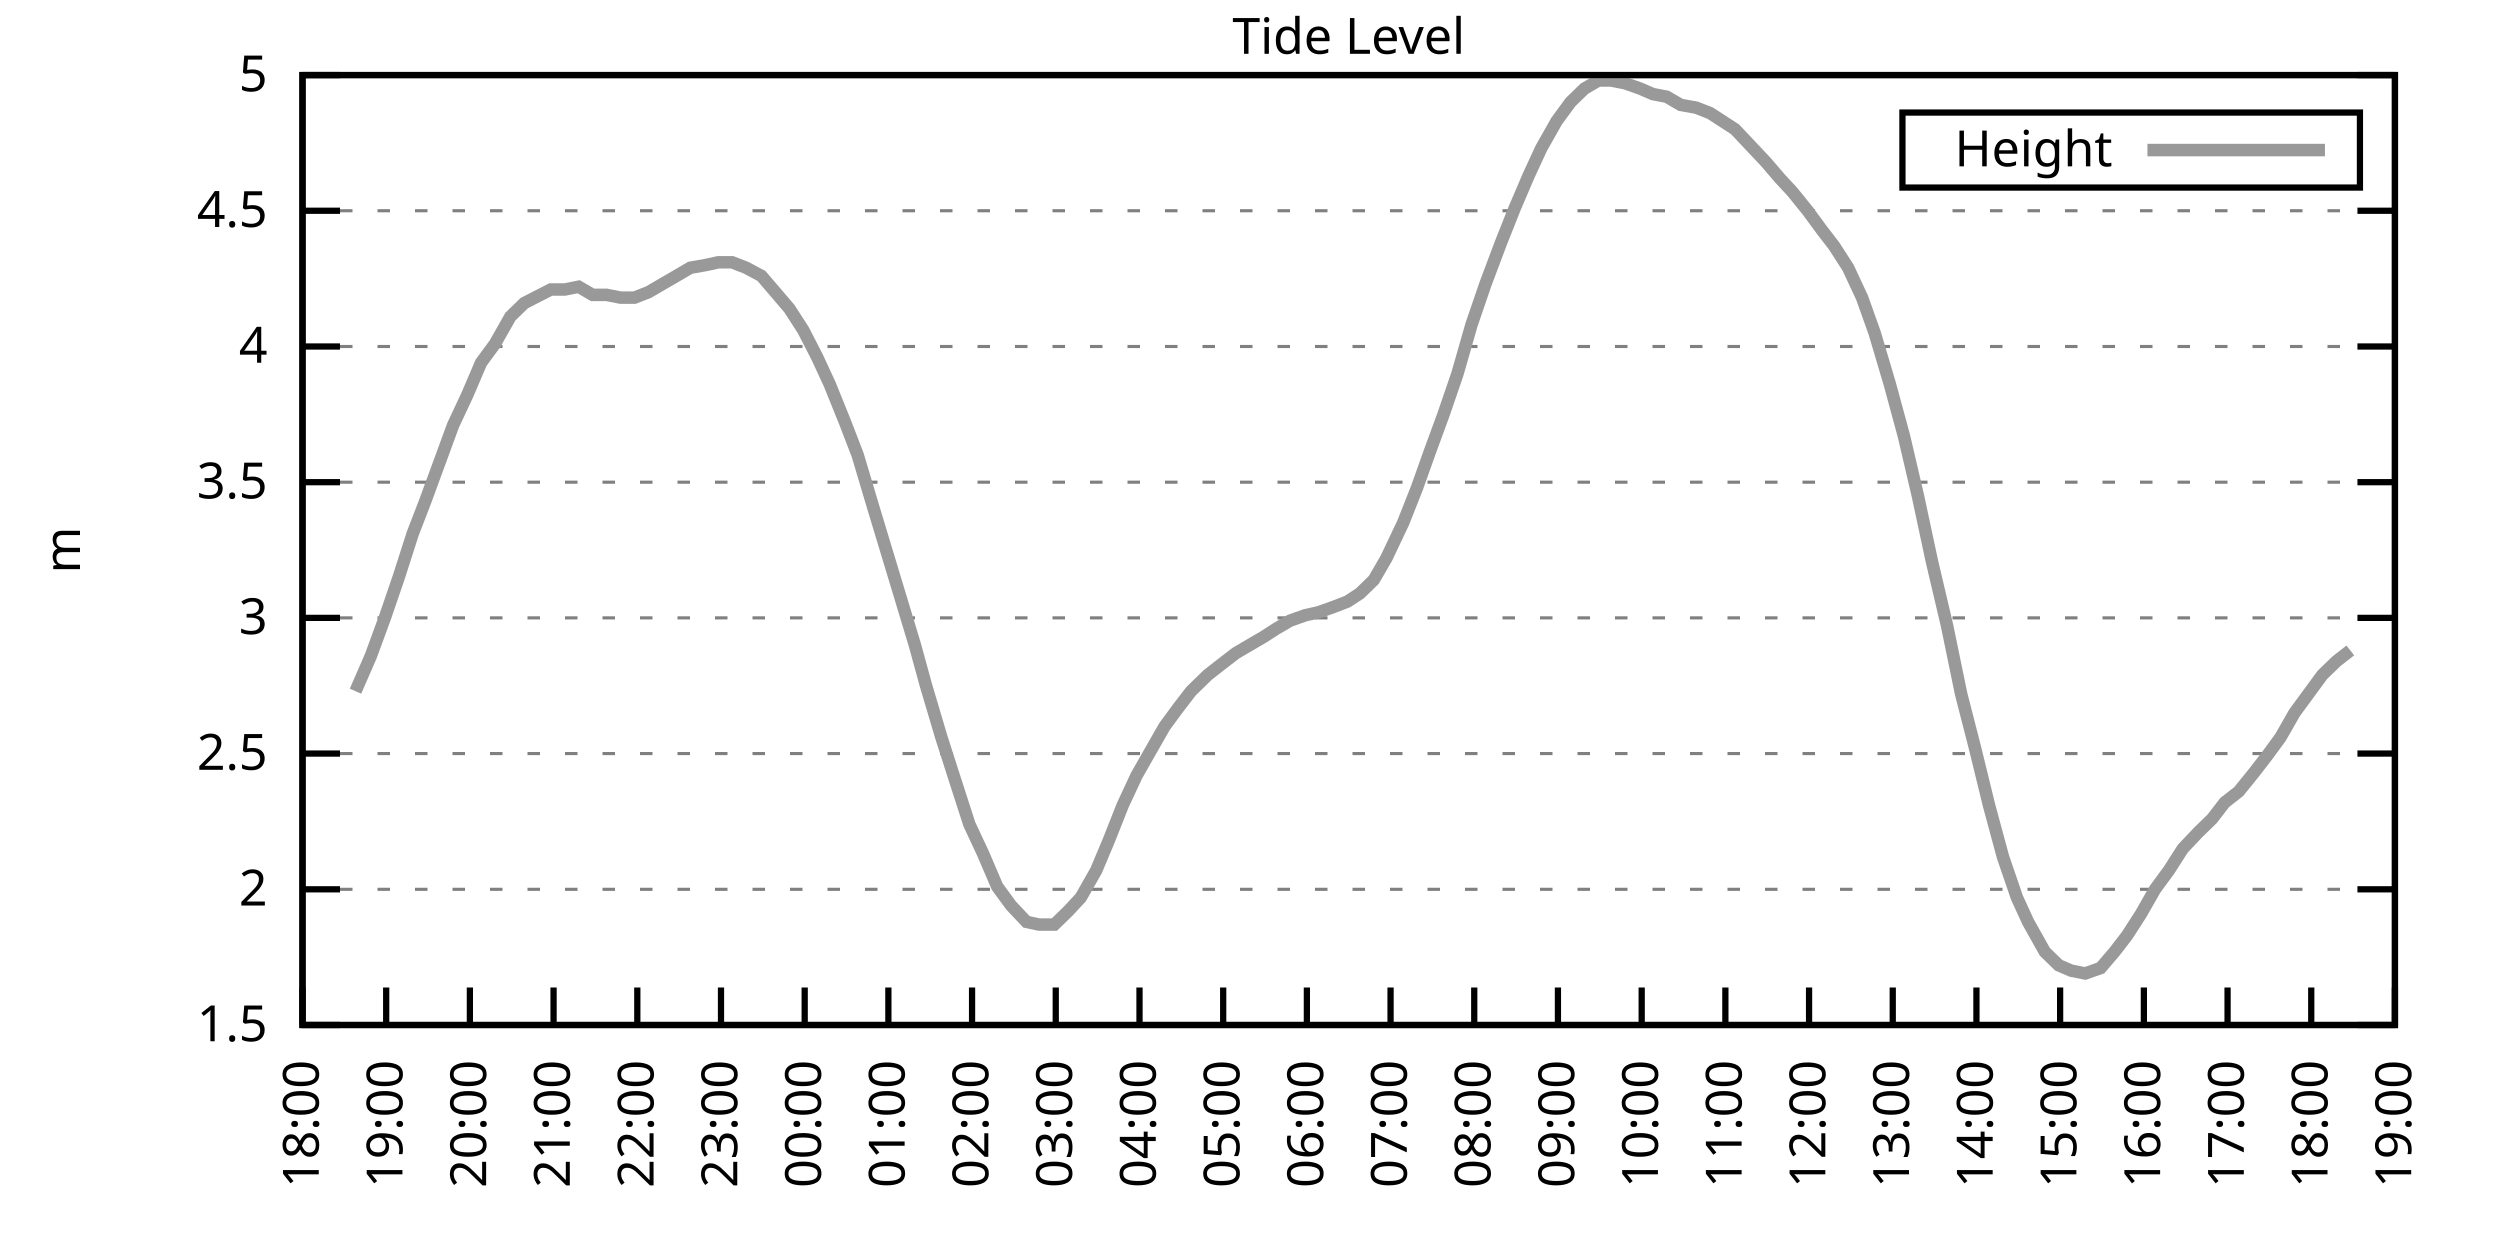
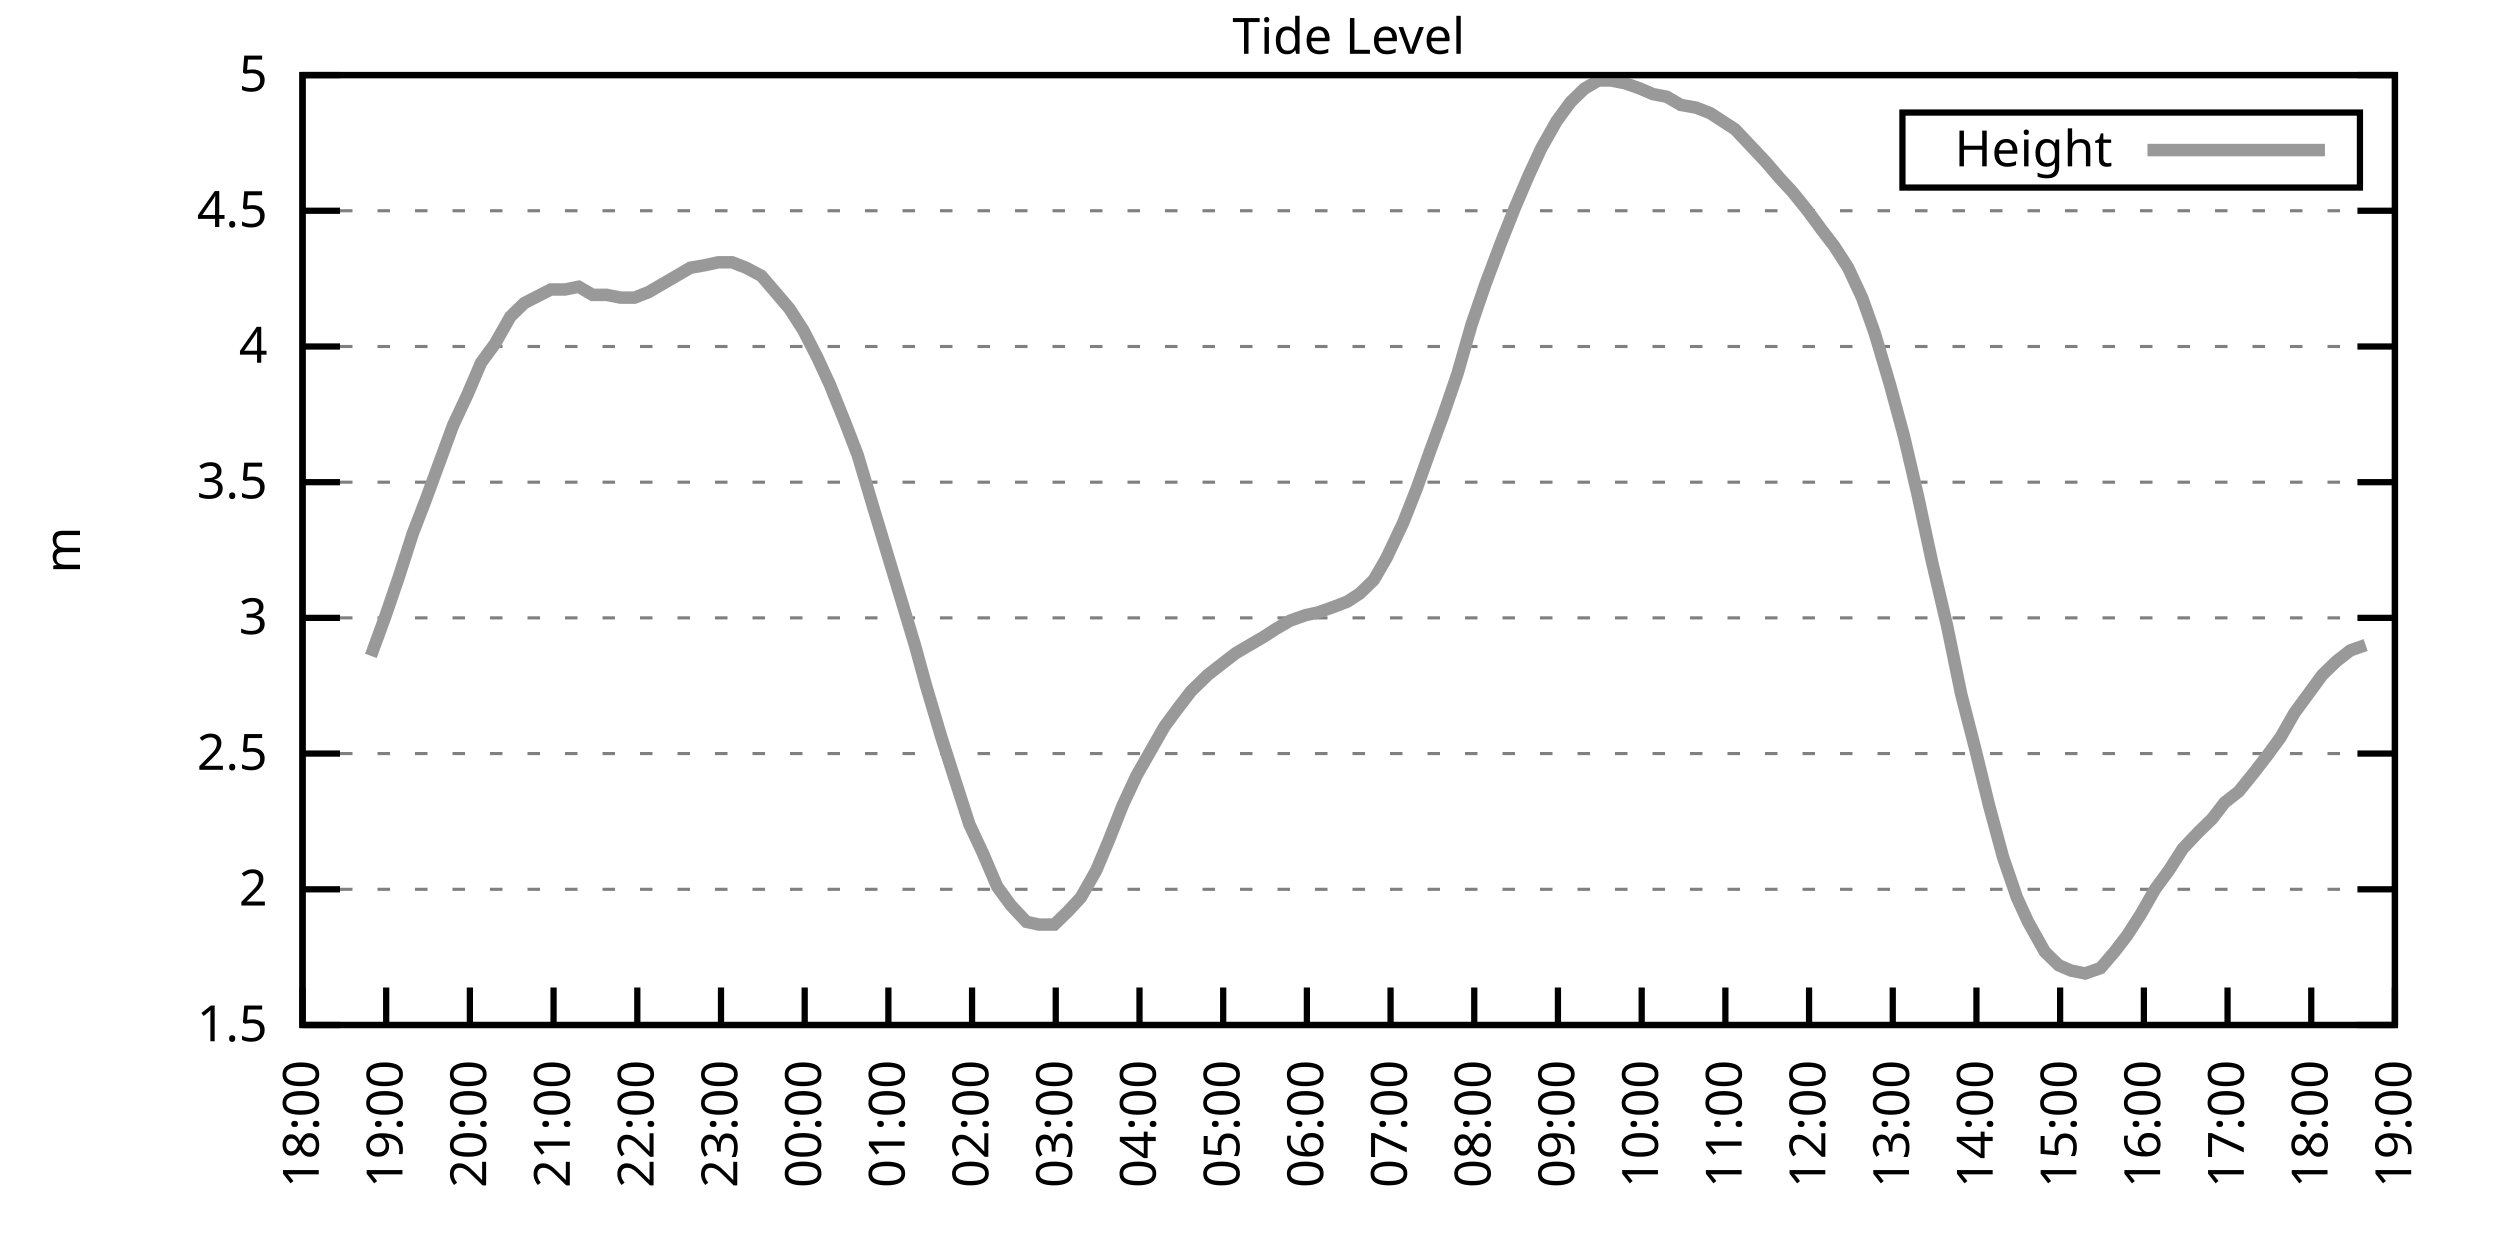
<svg xmlns="http://www.w3.org/2000/svg" xmlns:xlink="http://www.w3.org/1999/xlink" width="400" height="200" viewBox="0 0 400 200">
  <g id="gnuplot_canvas">
    <rect x="0" y="0" width="400" height="200" fill="none" />
    <defs>
      <circle id="gpDot" r="0.5" stroke-width="0.5" stroke="currentColor" />
      <path id="gpPt0" stroke-width="0.333" stroke="currentColor" d="M-1,0 h2 M0,-1 v2" />
      <path id="gpPt1" stroke-width="0.333" stroke="currentColor" d="M-1,-1 L1,1 M1,-1 L-1,1" />
      <path id="gpPt2" stroke-width="0.333" stroke="currentColor" d="M-1,0 L1,0 M0,-1 L0,1 M-1,-1 L1,1 M-1,1 L1,-1" />
      <rect id="gpPt3" stroke-width="0.333" stroke="currentColor" x="-1" y="-1" width="2" height="2" />
      <rect id="gpPt4" stroke-width="0.333" stroke="currentColor" fill="currentColor" x="-1" y="-1" width="2" height="2" />
      <circle id="gpPt5" stroke-width="0.333" stroke="currentColor" cx="0" cy="0" r="1" />
      <use xlink:href="#gpPt5" id="gpPt6" fill="currentColor" stroke="none" />
      <path id="gpPt7" stroke-width="0.333" stroke="currentColor" d="M0,-1.33 L-1.33,0.67 L1.33,0.67 z" />
      <use xlink:href="#gpPt7" id="gpPt8" fill="currentColor" stroke="none" />
      <use xlink:href="#gpPt7" id="gpPt9" stroke="currentColor" transform="rotate(180)" />
      <use xlink:href="#gpPt9" id="gpPt10" fill="currentColor" stroke="none" />
      <use xlink:href="#gpPt3" id="gpPt11" stroke="currentColor" transform="rotate(45)" />
      <use xlink:href="#gpPt11" id="gpPt12" fill="currentColor" stroke="none" />
      <path id="gpPt13" stroke-width="0.333" stroke="currentColor" d="M0,1.330 L1.265,0.411 L0.782,-1.067 L-0.782,-1.076 L-1.265,0.411 z" />
      <use xlink:href="#gpPt13" id="gpPt14" fill="currentColor" stroke="none" />
      <filter id="textbox" filterUnits="objectBoundingBox" x="0" y="0" height="1" width="1">
        <feFlood flood-color="white" flood-opacity="1" result="bgnd" />
        <feComposite in="SourceGraphic" in2="bgnd" operator="atop" />
      </filter>
      <filter id="greybox" filterUnits="objectBoundingBox" x="0" y="0" height="1" width="1">
        <feFlood flood-color="lightgrey" flood-opacity="1" result="grey" />
        <feComposite in="SourceGraphic" in2="grey" operator="atop" />
      </filter>
    </defs>
    <g fill="none" color="white" stroke="currentColor" stroke-width="1.00" stroke-linecap="butt" stroke-linejoin="miter">
</g>
    <g fill="none" color="black" stroke="currentColor" stroke-width="1.00" stroke-linecap="butt" stroke-linejoin="miter">
      <g stroke="none" shape-rendering="crispEdges">
        <polygon fill="rgb(255, 255, 255)" points="48.40,164.00 383.18,164.00 383.18,12.02 48.40,12.02 " />
      </g>
    </g>
    <g fill="none" color="black" stroke="currentColor" stroke-width="1.00" stroke-linecap="butt" stroke-linejoin="miter">
</g>
    <g fill="none" color="black" stroke="black" stroke-width="0.50" stroke-linecap="butt" stroke-linejoin="miter">
</g>
    <g fill="none" color="gray" stroke="currentColor" stroke-width="0.50" stroke-linecap="butt" stroke-linejoin="miter">
      <path stroke="gray" stroke-dasharray="2,4" class="gridline" d="M48.40,164.00 L383.19,164.00  " />
    </g>
    <g fill="none" color="gray" stroke="gray" stroke-width="1.00" stroke-linecap="butt" stroke-linejoin="miter">
</g>
    <g fill="none" color="black" stroke="currentColor" stroke-width="1.00" stroke-linecap="butt" stroke-linejoin="miter">
      <path stroke="black" d="M48.40,164.00 L54.40,164.00 M383.19,164.00 L377.19,164.00  " />
      <g transform="translate(42.80,166.60)" stroke="none" fill="black" font-family="Sans" font-size="8.00" text-anchor="end">
        <text>
          <tspan font-family="Sans"> 1.5</tspan>
        </text>
      </g>
    </g>
    <g fill="none" color="black" stroke="currentColor" stroke-width="1.00" stroke-linecap="butt" stroke-linejoin="miter">
</g>
    <g fill="none" color="black" stroke="black" stroke-width="0.50" stroke-linecap="butt" stroke-linejoin="miter">
</g>
    <g fill="none" color="gray" stroke="currentColor" stroke-width="0.50" stroke-linecap="butt" stroke-linejoin="miter">
      <path stroke="gray" stroke-dasharray="2,4" class="gridline" d="M48.40,142.29 L383.19,142.29  " />
    </g>
    <g fill="none" color="gray" stroke="gray" stroke-width="1.00" stroke-linecap="butt" stroke-linejoin="miter">
</g>
    <g fill="none" color="black" stroke="currentColor" stroke-width="1.00" stroke-linecap="butt" stroke-linejoin="miter">
      <path stroke="black" d="M48.40,142.29 L54.40,142.29 M383.19,142.29 L377.19,142.29  " />
      <g transform="translate(42.80,144.89)" stroke="none" fill="black" font-family="Sans" font-size="8.00" text-anchor="end">
        <text>
          <tspan font-family="Sans"> 2</tspan>
        </text>
      </g>
    </g>
    <g fill="none" color="black" stroke="currentColor" stroke-width="1.00" stroke-linecap="butt" stroke-linejoin="miter">
</g>
    <g fill="none" color="black" stroke="black" stroke-width="0.50" stroke-linecap="butt" stroke-linejoin="miter">
</g>
    <g fill="none" color="gray" stroke="currentColor" stroke-width="0.50" stroke-linecap="butt" stroke-linejoin="miter">
      <path stroke="gray" stroke-dasharray="2,4" class="gridline" d="M48.40,120.57 L383.19,120.57  " />
    </g>
    <g fill="none" color="gray" stroke="gray" stroke-width="1.00" stroke-linecap="butt" stroke-linejoin="miter">
</g>
    <g fill="none" color="black" stroke="currentColor" stroke-width="1.00" stroke-linecap="butt" stroke-linejoin="miter">
      <path stroke="black" d="M48.40,120.57 L54.40,120.57 M383.19,120.57 L377.19,120.57  " />
      <g transform="translate(42.80,123.17)" stroke="none" fill="black" font-family="Sans" font-size="8.00" text-anchor="end">
        <text>
          <tspan font-family="Sans"> 2.5</tspan>
        </text>
      </g>
    </g>
    <g fill="none" color="black" stroke="currentColor" stroke-width="1.00" stroke-linecap="butt" stroke-linejoin="miter">
</g>
    <g fill="none" color="black" stroke="black" stroke-width="0.50" stroke-linecap="butt" stroke-linejoin="miter">
</g>
    <g fill="none" color="gray" stroke="currentColor" stroke-width="0.50" stroke-linecap="butt" stroke-linejoin="miter">
      <path stroke="gray" stroke-dasharray="2,4" class="gridline" d="M48.40,98.86 L383.19,98.86  " />
    </g>
    <g fill="none" color="gray" stroke="gray" stroke-width="1.00" stroke-linecap="butt" stroke-linejoin="miter">
</g>
    <g fill="none" color="black" stroke="currentColor" stroke-width="1.00" stroke-linecap="butt" stroke-linejoin="miter">
      <path stroke="black" d="M48.40,98.86 L54.40,98.86 M383.19,98.86 L377.19,98.86  " />
      <g transform="translate(42.80,101.46)" stroke="none" fill="black" font-family="Sans" font-size="8.00" text-anchor="end">
        <text>
          <tspan font-family="Sans"> 3</tspan>
        </text>
      </g>
    </g>
    <g fill="none" color="black" stroke="currentColor" stroke-width="1.00" stroke-linecap="butt" stroke-linejoin="miter">
</g>
    <g fill="none" color="black" stroke="black" stroke-width="0.50" stroke-linecap="butt" stroke-linejoin="miter">
</g>
    <g fill="none" color="gray" stroke="currentColor" stroke-width="0.50" stroke-linecap="butt" stroke-linejoin="miter">
      <path stroke="gray" stroke-dasharray="2,4" class="gridline" d="M48.40,77.15 L383.19,77.15  " />
    </g>
    <g fill="none" color="gray" stroke="gray" stroke-width="1.00" stroke-linecap="butt" stroke-linejoin="miter">
</g>
    <g fill="none" color="black" stroke="currentColor" stroke-width="1.00" stroke-linecap="butt" stroke-linejoin="miter">
      <path stroke="black" d="M48.40,77.15 L54.40,77.15 M383.19,77.15 L377.19,77.15  " />
      <g transform="translate(42.80,79.75)" stroke="none" fill="black" font-family="Sans" font-size="8.00" text-anchor="end">
        <text>
          <tspan font-family="Sans"> 3.5</tspan>
        </text>
      </g>
    </g>
    <g fill="none" color="black" stroke="currentColor" stroke-width="1.00" stroke-linecap="butt" stroke-linejoin="miter">
</g>
    <g fill="none" color="black" stroke="black" stroke-width="0.50" stroke-linecap="butt" stroke-linejoin="miter">
</g>
    <g fill="none" color="gray" stroke="currentColor" stroke-width="0.50" stroke-linecap="butt" stroke-linejoin="miter">
      <path stroke="gray" stroke-dasharray="2,4" class="gridline" d="M48.40,55.44 L383.19,55.44  " />
    </g>
    <g fill="none" color="gray" stroke="gray" stroke-width="1.00" stroke-linecap="butt" stroke-linejoin="miter">
</g>
    <g fill="none" color="black" stroke="currentColor" stroke-width="1.00" stroke-linecap="butt" stroke-linejoin="miter">
      <path stroke="black" d="M48.40,55.44 L54.40,55.44 M383.19,55.44 L377.19,55.44  " />
      <g transform="translate(42.80,58.04)" stroke="none" fill="black" font-family="Sans" font-size="8.00" text-anchor="end">
        <text>
          <tspan font-family="Sans"> 4</tspan>
        </text>
      </g>
    </g>
    <g fill="none" color="black" stroke="currentColor" stroke-width="1.00" stroke-linecap="butt" stroke-linejoin="miter">
</g>
    <g fill="none" color="black" stroke="black" stroke-width="0.50" stroke-linecap="butt" stroke-linejoin="miter">
</g>
    <g fill="none" color="gray" stroke="currentColor" stroke-width="0.50" stroke-linecap="butt" stroke-linejoin="miter">
      <path stroke="gray" stroke-dasharray="2,4" class="gridline" d="M48.40,33.72 L383.19,33.72  " />
    </g>
    <g fill="none" color="gray" stroke="gray" stroke-width="1.00" stroke-linecap="butt" stroke-linejoin="miter">
</g>
    <g fill="none" color="black" stroke="currentColor" stroke-width="1.00" stroke-linecap="butt" stroke-linejoin="miter">
      <path stroke="black" d="M48.40,33.72 L54.40,33.72 M383.19,33.72 L377.19,33.72  " />
      <g transform="translate(42.80,36.32)" stroke="none" fill="black" font-family="Sans" font-size="8.00" text-anchor="end">
        <text>
          <tspan font-family="Sans"> 4.5</tspan>
        </text>
      </g>
    </g>
    <g fill="none" color="black" stroke="currentColor" stroke-width="1.00" stroke-linecap="butt" stroke-linejoin="miter">
</g>
    <g fill="none" color="black" stroke="black" stroke-width="0.50" stroke-linecap="butt" stroke-linejoin="miter">
</g>
    <g fill="none" color="gray" stroke="currentColor" stroke-width="0.50" stroke-linecap="butt" stroke-linejoin="miter">
      <path stroke="gray" stroke-dasharray="2,4" class="gridline" d="M48.40,12.01 L383.19,12.01  " />
    </g>
    <g fill="none" color="gray" stroke="gray" stroke-width="1.00" stroke-linecap="butt" stroke-linejoin="miter">
</g>
    <g fill="none" color="black" stroke="currentColor" stroke-width="1.00" stroke-linecap="butt" stroke-linejoin="miter">
      <path stroke="black" d="M48.40,12.01 L54.40,12.01 M383.19,12.01 L377.19,12.01  " />
      <g transform="translate(42.80,14.61)" stroke="none" fill="black" font-family="Sans" font-size="8.00" text-anchor="end">
        <text>
          <tspan font-family="Sans"> 5</tspan>
        </text>
      </g>
    </g>
    <g fill="none" color="black" stroke="currentColor" stroke-width="1.00" stroke-linecap="butt" stroke-linejoin="miter">
      <path stroke="black" d="M48.40,164.00 L48.40,158.00  " />
      <g transform="translate(51.00,169.60) rotate(270.00)" stroke="none" fill="black" font-family="Sans" font-size="8.00" text-anchor="end">
        <text>
          <tspan font-family="Sans">18:00</tspan>
        </text>
      </g>
    </g>
    <g fill="none" color="black" stroke="currentColor" stroke-width="1.00" stroke-linecap="butt" stroke-linejoin="miter">
      <path stroke="black" d="M61.79,164.00 L61.79,158.00  " />
      <g transform="translate(64.39,169.60) rotate(270.00)" stroke="none" fill="black" font-family="Sans" font-size="8.00" text-anchor="end">
        <text>
          <tspan font-family="Sans">19:00</tspan>
        </text>
      </g>
    </g>
    <g fill="none" color="black" stroke="currentColor" stroke-width="1.00" stroke-linecap="butt" stroke-linejoin="miter">
      <path stroke="black" d="M75.18,164.00 L75.18,158.00  " />
      <g transform="translate(77.78,169.60) rotate(270.00)" stroke="none" fill="black" font-family="Sans" font-size="8.00" text-anchor="end">
        <text>
          <tspan font-family="Sans">20:00</tspan>
        </text>
      </g>
    </g>
    <g fill="none" color="black" stroke="currentColor" stroke-width="1.00" stroke-linecap="butt" stroke-linejoin="miter">
      <path stroke="black" d="M88.57,164.00 L88.57,158.00  " />
      <g transform="translate(91.17,169.60) rotate(270.00)" stroke="none" fill="black" font-family="Sans" font-size="8.00" text-anchor="end">
        <text>
          <tspan font-family="Sans">21:00</tspan>
        </text>
      </g>
    </g>
    <g fill="none" color="black" stroke="currentColor" stroke-width="1.00" stroke-linecap="butt" stroke-linejoin="miter">
      <path stroke="black" d="M101.97,164.00 L101.97,158.00  " />
      <g transform="translate(104.57,169.60) rotate(270.00)" stroke="none" fill="black" font-family="Sans" font-size="8.00" text-anchor="end">
        <text>
          <tspan font-family="Sans">22:00</tspan>
        </text>
      </g>
    </g>
    <g fill="none" color="black" stroke="currentColor" stroke-width="1.00" stroke-linecap="butt" stroke-linejoin="miter">
      <path stroke="black" d="M115.36,164.00 L115.36,158.00  " />
      <g transform="translate(117.96,169.60) rotate(270.00)" stroke="none" fill="black" font-family="Sans" font-size="8.00" text-anchor="end">
        <text>
          <tspan font-family="Sans">23:00</tspan>
        </text>
      </g>
    </g>
    <g fill="none" color="black" stroke="currentColor" stroke-width="1.00" stroke-linecap="butt" stroke-linejoin="miter">
      <path stroke="black" d="M128.75,164.00 L128.75,158.00  " />
      <g transform="translate(131.35,169.60) rotate(270.00)" stroke="none" fill="black" font-family="Sans" font-size="8.00" text-anchor="end">
        <text>
          <tspan font-family="Sans">00:00</tspan>
        </text>
      </g>
    </g>
    <g fill="none" color="black" stroke="currentColor" stroke-width="1.00" stroke-linecap="butt" stroke-linejoin="miter">
      <path stroke="black" d="M142.14,164.00 L142.14,158.00  " />
      <g transform="translate(144.74,169.60) rotate(270.00)" stroke="none" fill="black" font-family="Sans" font-size="8.00" text-anchor="end">
        <text>
          <tspan font-family="Sans">01:00</tspan>
        </text>
      </g>
    </g>
    <g fill="none" color="black" stroke="currentColor" stroke-width="1.00" stroke-linecap="butt" stroke-linejoin="miter">
      <path stroke="black" d="M155.53,164.00 L155.53,158.00  " />
      <g transform="translate(158.13,169.60) rotate(270.00)" stroke="none" fill="black" font-family="Sans" font-size="8.00" text-anchor="end">
        <text>
          <tspan font-family="Sans">02:00</tspan>
        </text>
      </g>
    </g>
    <g fill="none" color="black" stroke="currentColor" stroke-width="1.00" stroke-linecap="butt" stroke-linejoin="miter">
      <path stroke="black" d="M168.92,164.00 L168.92,158.00  " />
      <g transform="translate(171.52,169.60) rotate(270.00)" stroke="none" fill="black" font-family="Sans" font-size="8.00" text-anchor="end">
        <text>
          <tspan font-family="Sans">03:00</tspan>
        </text>
      </g>
    </g>
    <g fill="none" color="black" stroke="currentColor" stroke-width="1.00" stroke-linecap="butt" stroke-linejoin="miter">
      <path stroke="black" d="M182.32,164.00 L182.32,158.00  " />
      <g transform="translate(184.92,169.60) rotate(270.00)" stroke="none" fill="black" font-family="Sans" font-size="8.00" text-anchor="end">
        <text>
          <tspan font-family="Sans">04:00</tspan>
        </text>
      </g>
    </g>
    <g fill="none" color="black" stroke="currentColor" stroke-width="1.00" stroke-linecap="butt" stroke-linejoin="miter">
      <path stroke="black" d="M195.71,164.00 L195.71,158.00  " />
      <g transform="translate(198.31,169.60) rotate(270.00)" stroke="none" fill="black" font-family="Sans" font-size="8.00" text-anchor="end">
        <text>
          <tspan font-family="Sans">05:00</tspan>
        </text>
      </g>
    </g>
    <g fill="none" color="black" stroke="currentColor" stroke-width="1.00" stroke-linecap="butt" stroke-linejoin="miter">
      <path stroke="black" d="M209.10,164.00 L209.10,158.00  " />
      <g transform="translate(211.70,169.60) rotate(270.00)" stroke="none" fill="black" font-family="Sans" font-size="8.00" text-anchor="end">
        <text>
          <tspan font-family="Sans">06:00</tspan>
        </text>
      </g>
    </g>
    <g fill="none" color="black" stroke="currentColor" stroke-width="1.00" stroke-linecap="butt" stroke-linejoin="miter">
      <path stroke="black" d="M222.49,164.00 L222.49,158.00  " />
      <g transform="translate(225.09,169.60) rotate(270.00)" stroke="none" fill="black" font-family="Sans" font-size="8.00" text-anchor="end">
        <text>
          <tspan font-family="Sans">07:00</tspan>
        </text>
      </g>
    </g>
    <g fill="none" color="black" stroke="currentColor" stroke-width="1.00" stroke-linecap="butt" stroke-linejoin="miter">
      <path stroke="black" d="M235.88,164.00 L235.88,158.00  " />
      <g transform="translate(238.48,169.60) rotate(270.00)" stroke="none" fill="black" font-family="Sans" font-size="8.00" text-anchor="end">
        <text>
          <tspan font-family="Sans">08:00</tspan>
        </text>
      </g>
    </g>
    <g fill="none" color="black" stroke="currentColor" stroke-width="1.00" stroke-linecap="butt" stroke-linejoin="miter">
      <path stroke="black" d="M249.27,164.00 L249.27,158.00  " />
      <g transform="translate(251.87,169.60) rotate(270.00)" stroke="none" fill="black" font-family="Sans" font-size="8.00" text-anchor="end">
        <text>
          <tspan font-family="Sans">09:00</tspan>
        </text>
      </g>
    </g>
    <g fill="none" color="black" stroke="currentColor" stroke-width="1.00" stroke-linecap="butt" stroke-linejoin="miter">
      <path stroke="black" d="M262.67,164.00 L262.67,158.00  " />
      <g transform="translate(265.27,169.60) rotate(270.00)" stroke="none" fill="black" font-family="Sans" font-size="8.00" text-anchor="end">
        <text>
          <tspan font-family="Sans">10:00</tspan>
        </text>
      </g>
    </g>
    <g fill="none" color="black" stroke="currentColor" stroke-width="1.00" stroke-linecap="butt" stroke-linejoin="miter">
      <path stroke="black" d="M276.06,164.00 L276.06,158.00  " />
      <g transform="translate(278.66,169.60) rotate(270.00)" stroke="none" fill="black" font-family="Sans" font-size="8.00" text-anchor="end">
        <text>
          <tspan font-family="Sans">11:00</tspan>
        </text>
      </g>
    </g>
    <g fill="none" color="black" stroke="currentColor" stroke-width="1.00" stroke-linecap="butt" stroke-linejoin="miter">
      <path stroke="black" d="M289.45,164.00 L289.45,158.00  " />
      <g transform="translate(292.05,169.60) rotate(270.00)" stroke="none" fill="black" font-family="Sans" font-size="8.00" text-anchor="end">
        <text>
          <tspan font-family="Sans">12:00</tspan>
        </text>
      </g>
    </g>
    <g fill="none" color="black" stroke="currentColor" stroke-width="1.00" stroke-linecap="butt" stroke-linejoin="miter">
      <path stroke="black" d="M302.84,164.00 L302.84,158.00  " />
      <g transform="translate(305.44,169.60) rotate(270.00)" stroke="none" fill="black" font-family="Sans" font-size="8.00" text-anchor="end">
        <text>
          <tspan font-family="Sans">13:00</tspan>
        </text>
      </g>
    </g>
    <g fill="none" color="black" stroke="currentColor" stroke-width="1.00" stroke-linecap="butt" stroke-linejoin="miter">
      <path stroke="black" d="M316.23,164.00 L316.23,158.00  " />
      <g transform="translate(318.83,169.60) rotate(270.00)" stroke="none" fill="black" font-family="Sans" font-size="8.00" text-anchor="end">
        <text>
          <tspan font-family="Sans">14:00</tspan>
        </text>
      </g>
    </g>
    <g fill="none" color="black" stroke="currentColor" stroke-width="1.00" stroke-linecap="butt" stroke-linejoin="miter">
      <path stroke="black" d="M329.62,164.00 L329.62,158.00  " />
      <g transform="translate(332.22,169.60) rotate(270.00)" stroke="none" fill="black" font-family="Sans" font-size="8.00" text-anchor="end">
        <text>
          <tspan font-family="Sans">15:00</tspan>
        </text>
      </g>
    </g>
    <g fill="none" color="black" stroke="currentColor" stroke-width="1.00" stroke-linecap="butt" stroke-linejoin="miter">
      <path stroke="black" d="M343.02,164.00 L343.02,158.00  " />
      <g transform="translate(345.62,169.60) rotate(270.00)" stroke="none" fill="black" font-family="Sans" font-size="8.00" text-anchor="end">
        <text>
          <tspan font-family="Sans">16:00</tspan>
        </text>
      </g>
    </g>
    <g fill="none" color="black" stroke="currentColor" stroke-width="1.00" stroke-linecap="butt" stroke-linejoin="miter">
      <path stroke="black" d="M356.41,164.00 L356.41,158.00  " />
      <g transform="translate(359.01,169.60) rotate(270.00)" stroke="none" fill="black" font-family="Sans" font-size="8.00" text-anchor="end">
        <text>
          <tspan font-family="Sans">17:00</tspan>
        </text>
      </g>
    </g>
    <g fill="none" color="black" stroke="currentColor" stroke-width="1.00" stroke-linecap="butt" stroke-linejoin="miter">
      <path stroke="black" d="M369.80,164.00 L369.80,158.00  " />
      <g transform="translate(372.40,169.60) rotate(270.00)" stroke="none" fill="black" font-family="Sans" font-size="8.00" text-anchor="end">
        <text>
          <tspan font-family="Sans">18:00</tspan>
        </text>
      </g>
    </g>
    <g fill="none" color="black" stroke="currentColor" stroke-width="1.00" stroke-linecap="butt" stroke-linejoin="miter">
      <path stroke="black" d="M383.19,164.00 L383.19,158.00  " />
      <g transform="translate(385.79,169.60) rotate(270.00)" stroke="none" fill="black" font-family="Sans" font-size="8.00" text-anchor="end">
        <text>
          <tspan font-family="Sans">19:00</tspan>
        </text>
      </g>
    </g>
    <g fill="none" color="black" stroke="currentColor" stroke-width="1.00" stroke-linecap="butt" stroke-linejoin="miter">
</g>
    <g fill="none" color="black" stroke="currentColor" stroke-width="1.00" stroke-linecap="butt" stroke-linejoin="miter">
      <path stroke="black" d="M48.40,12.01 L48.40,164.00 L383.19,164.00 L383.19,12.01 L48.40,12.01 Z  " />
    </g>
    <g fill="none" color="black" stroke="currentColor" stroke-width="1.00" stroke-linecap="butt" stroke-linejoin="miter">
</g>
    <g fill="none" color="black" stroke="currentColor" stroke-width="1.00" stroke-linecap="butt" stroke-linejoin="miter">
      <path stroke="black" d="M304.39,30.01 L304.39,18.01 L377.59,18.01 L377.59,30.01 L304.39,30.01 Z  " />
    </g>
    <g id="Tide_level_plot_1">
      <g fill="none" color="white" stroke="black" stroke-width="2.00" stroke-linecap="butt" stroke-linejoin="miter">
</g>
      <g fill="none" color="black" stroke="currentColor" stroke-width="2.00" stroke-linecap="butt" stroke-linejoin="miter">
        <g transform="translate(337.99,26.61)" stroke="none" fill="black" font-family="Sans" font-size="8.00" text-anchor="end">
          <text>
            <tspan font-family="Sans">Height</tspan>
          </text>
        </g>
      </g>
      <g fill="none" color="black" stroke="currentColor" stroke-width="2.00" stroke-linecap="butt" stroke-linejoin="miter">
-         <path stroke="rgb(153, 153, 153)" d="M343.59,24.01 L371.99,24.01 M56.88,110.59 L59.34,104.94 L61.57,98.86 L63.80,92.35 L66.03,85.40 L68.04,80.19   L70.27,74.11 L72.50,68.03 L74.74,63.25 L76.97,58.04 L79.20,55.00 L81.66,50.66 L83.89,48.49 L88.13,46.32   L90.36,46.32 L92.59,45.88 L94.82,47.18 L97.06,47.18 L99.29,47.62 L101.52,47.62 L103.75,46.75 L105.98,45.45   L108.22,44.15 L110.45,42.84 L112.90,42.41 L114.91,41.97 L117.14,41.97 L119.38,42.84 L121.83,44.15 L124.06,46.75   L126.29,49.36 L128.53,52.83 L130.76,57.17 L132.77,61.52 L135.22,67.59 L137.23,72.81 L139.69,81.06 L141.92,88.44   L144.15,95.82 L146.38,103.20 L148.17,109.72 L150.62,117.97 L152.85,124.92 L155.09,131.86 L157.32,136.64 L159.55,141.85   L161.78,144.89 L164.24,147.50 L166.25,147.93 L168.70,147.93 L170.93,145.76 L172.94,143.59 L175.40,139.25 L177.41,134.47   L179.64,128.83 L181.87,124.05 L184.10,120.14 L186.33,116.23 L188.57,113.19 L190.57,110.59 L193.25,107.98 L195.48,106.24   L197.72,104.51 L199.95,103.20 L202.18,101.90 L204.19,100.60 L206.42,99.30 L208.88,98.43 L210.88,97.99 L213.34,97.12   L215.57,96.26 L217.58,94.95 L219.81,92.78 L221.82,89.31 L224.50,83.66 L226.73,78.02 L228.74,72.37 L230.97,66.29   L233.20,59.78 L235.44,51.96 L237.67,45.45 L240.12,38.93 L242.36,33.29 L244.59,28.08 L246.60,23.73 L249.05,19.39   L251.28,16.35 L253.51,14.18 L255.75,12.88 L257.76,12.88 L259.99,13.31 L262.44,14.18 L264.45,15.05 L266.68,15.48   L268.92,16.79 L271.37,17.22 L273.60,18.09 L275.61,19.39 L277.62,20.70 L280.07,23.30 L282.53,25.91 L284.76,28.51   L286.77,30.68 L289.23,33.72 L291.46,36.76 L293.47,39.37 L295.70,42.84 L297.93,47.62 L299.94,53.26 L302.39,61.52   L304.63,69.77 L306.86,79.32 L309.09,89.74 L311.54,100.16 L313.78,111.02 L316.01,119.71 L318.24,128.83 L320.47,137.08   L322.70,143.59 L324.49,147.50 L327.17,152.28 L329.40,154.45 L331.41,155.31 L333.64,155.75 L336.10,154.88 L338.33,152.28   L340.34,149.67 L342.57,146.20 L344.80,142.29 L347.03,139.25 L349.26,135.77 L351.72,133.17 L353.95,131.00 L355.96,128.39   L358.19,126.65 L360.65,123.61 L362.66,121.01 L364.89,117.97 L367.12,114.06 L369.35,111.02 L371.58,107.98 L373.82,105.81   L376.05,104.07  " />
+         <path stroke="rgb(153, 153, 153)" d="M343.59,24.01 L371.99,24.01 M59.34,104.94 L61.57,98.86 L63.80,92.35 L66.03,85.40 L68.04,80.19 L70.27,74.11   L72.50,68.03 L74.74,63.25 L76.97,58.04 L79.20,55.00 L81.66,50.66 L83.89,48.49 L88.13,46.32 L90.36,46.32   L92.59,45.88 L94.82,47.18 L97.06,47.18 L99.29,47.62 L101.52,47.62 L103.75,46.75 L105.98,45.45 L108.22,44.15   L110.45,42.84 L112.90,42.41 L114.91,41.97 L117.14,41.97 L119.38,42.84 L121.83,44.15 L124.06,46.75 L126.29,49.36   L128.53,52.83 L130.76,57.17 L132.77,61.52 L135.22,67.59 L137.23,72.81 L139.69,81.06 L141.92,88.44 L144.15,95.82   L146.38,103.20 L148.17,109.72 L150.62,117.97 L152.85,124.92 L155.09,131.86 L157.32,136.64 L159.55,141.85 L161.78,144.89   L164.24,147.50 L166.25,147.93 L168.70,147.93 L170.93,145.76 L172.94,143.59 L175.40,139.25 L177.41,134.47 L179.64,128.83   L181.87,124.05 L184.10,120.14 L186.33,116.23 L188.57,113.19 L190.57,110.59 L193.25,107.98 L195.48,106.24 L197.72,104.51   L199.95,103.20 L202.18,101.90 L204.19,100.60 L206.42,99.30 L208.88,98.43 L210.88,97.99 L213.34,97.12 L215.57,96.26   L217.58,94.95 L219.81,92.78 L221.82,89.31 L224.50,83.66 L226.73,78.02 L228.74,72.37 L230.97,66.29 L233.20,59.78   L235.44,51.96 L237.67,45.45 L240.12,38.93 L242.36,33.29 L244.59,28.08 L246.60,23.73 L249.05,19.39 L251.28,16.35   L253.51,14.18 L255.75,12.88 L257.76,12.88 L259.99,13.31 L262.44,14.18 L264.45,15.05 L266.68,15.48 L268.92,16.79   L271.37,17.22 L273.60,18.09 L275.61,19.39 L277.62,20.70 L280.07,23.30 L282.53,25.91 L284.76,28.51 L286.77,30.68   L289.23,33.72 L291.46,36.76 L293.47,39.37 L295.70,42.84 L297.93,47.62 L299.94,53.26 L302.39,61.52 L304.63,69.77   L306.86,79.32 L309.09,89.74 L311.54,100.16 L313.78,111.02 L316.01,119.71 L318.24,128.83 L320.47,137.08 L322.70,143.59   L324.49,147.50 L327.17,152.28 L329.40,154.45 L331.41,155.31 L333.64,155.75 L336.10,154.88 L338.33,152.28 L340.34,149.67   L342.57,146.20 L344.80,142.29 L347.03,139.25 L349.26,135.77 L351.72,133.17 L353.95,131.00 L355.96,128.39 L358.19,126.65   L360.65,123.61 L362.66,121.01 L364.89,117.97 L367.12,114.06 L369.35,111.02 L371.58,107.98 L373.82,105.81 L376.05,104.07   L378.50,103.20  " />
      </g>
    </g>
    <g fill="none" color="black" stroke="currentColor" stroke-width="2.00" stroke-linecap="butt" stroke-linejoin="miter">
</g>
    <g fill="none" color="black" stroke="black" stroke-width="1.00" stroke-linecap="butt" stroke-linejoin="miter">
</g>
    <g fill="none" color="black" stroke="currentColor" stroke-width="1.00" stroke-linecap="butt" stroke-linejoin="miter">
      <path stroke="black" d="M48.40,12.01 L48.40,164.00 L383.19,164.00 L383.19,12.01 L48.40,12.01 Z  " />
      <g transform="translate(12.80,88.01) rotate(270.00)" stroke="none" fill="black" font-family="Sans" font-size="8.00" text-anchor="middle">
        <text>
          <tspan font-family="Sans">m</tspan>
        </text>
      </g>
    </g>
    <g fill="none" color="black" stroke="currentColor" stroke-width="1.00" stroke-linecap="butt" stroke-linejoin="miter">
</g>
    <g fill="none" color="black" stroke="currentColor" stroke-width="1.00" stroke-linecap="butt" stroke-linejoin="miter">
      <g transform="translate(215.79,8.61)" stroke="none" fill="black" font-family="Sans" font-size="8.00" text-anchor="middle">
        <text>
          <tspan font-family="Sans">Tide Level</tspan>
        </text>
      </g>
    </g>
    <g fill="none" color="black" stroke="currentColor" stroke-width="1.00" stroke-linecap="butt" stroke-linejoin="miter">
</g>
  </g>
</svg>
